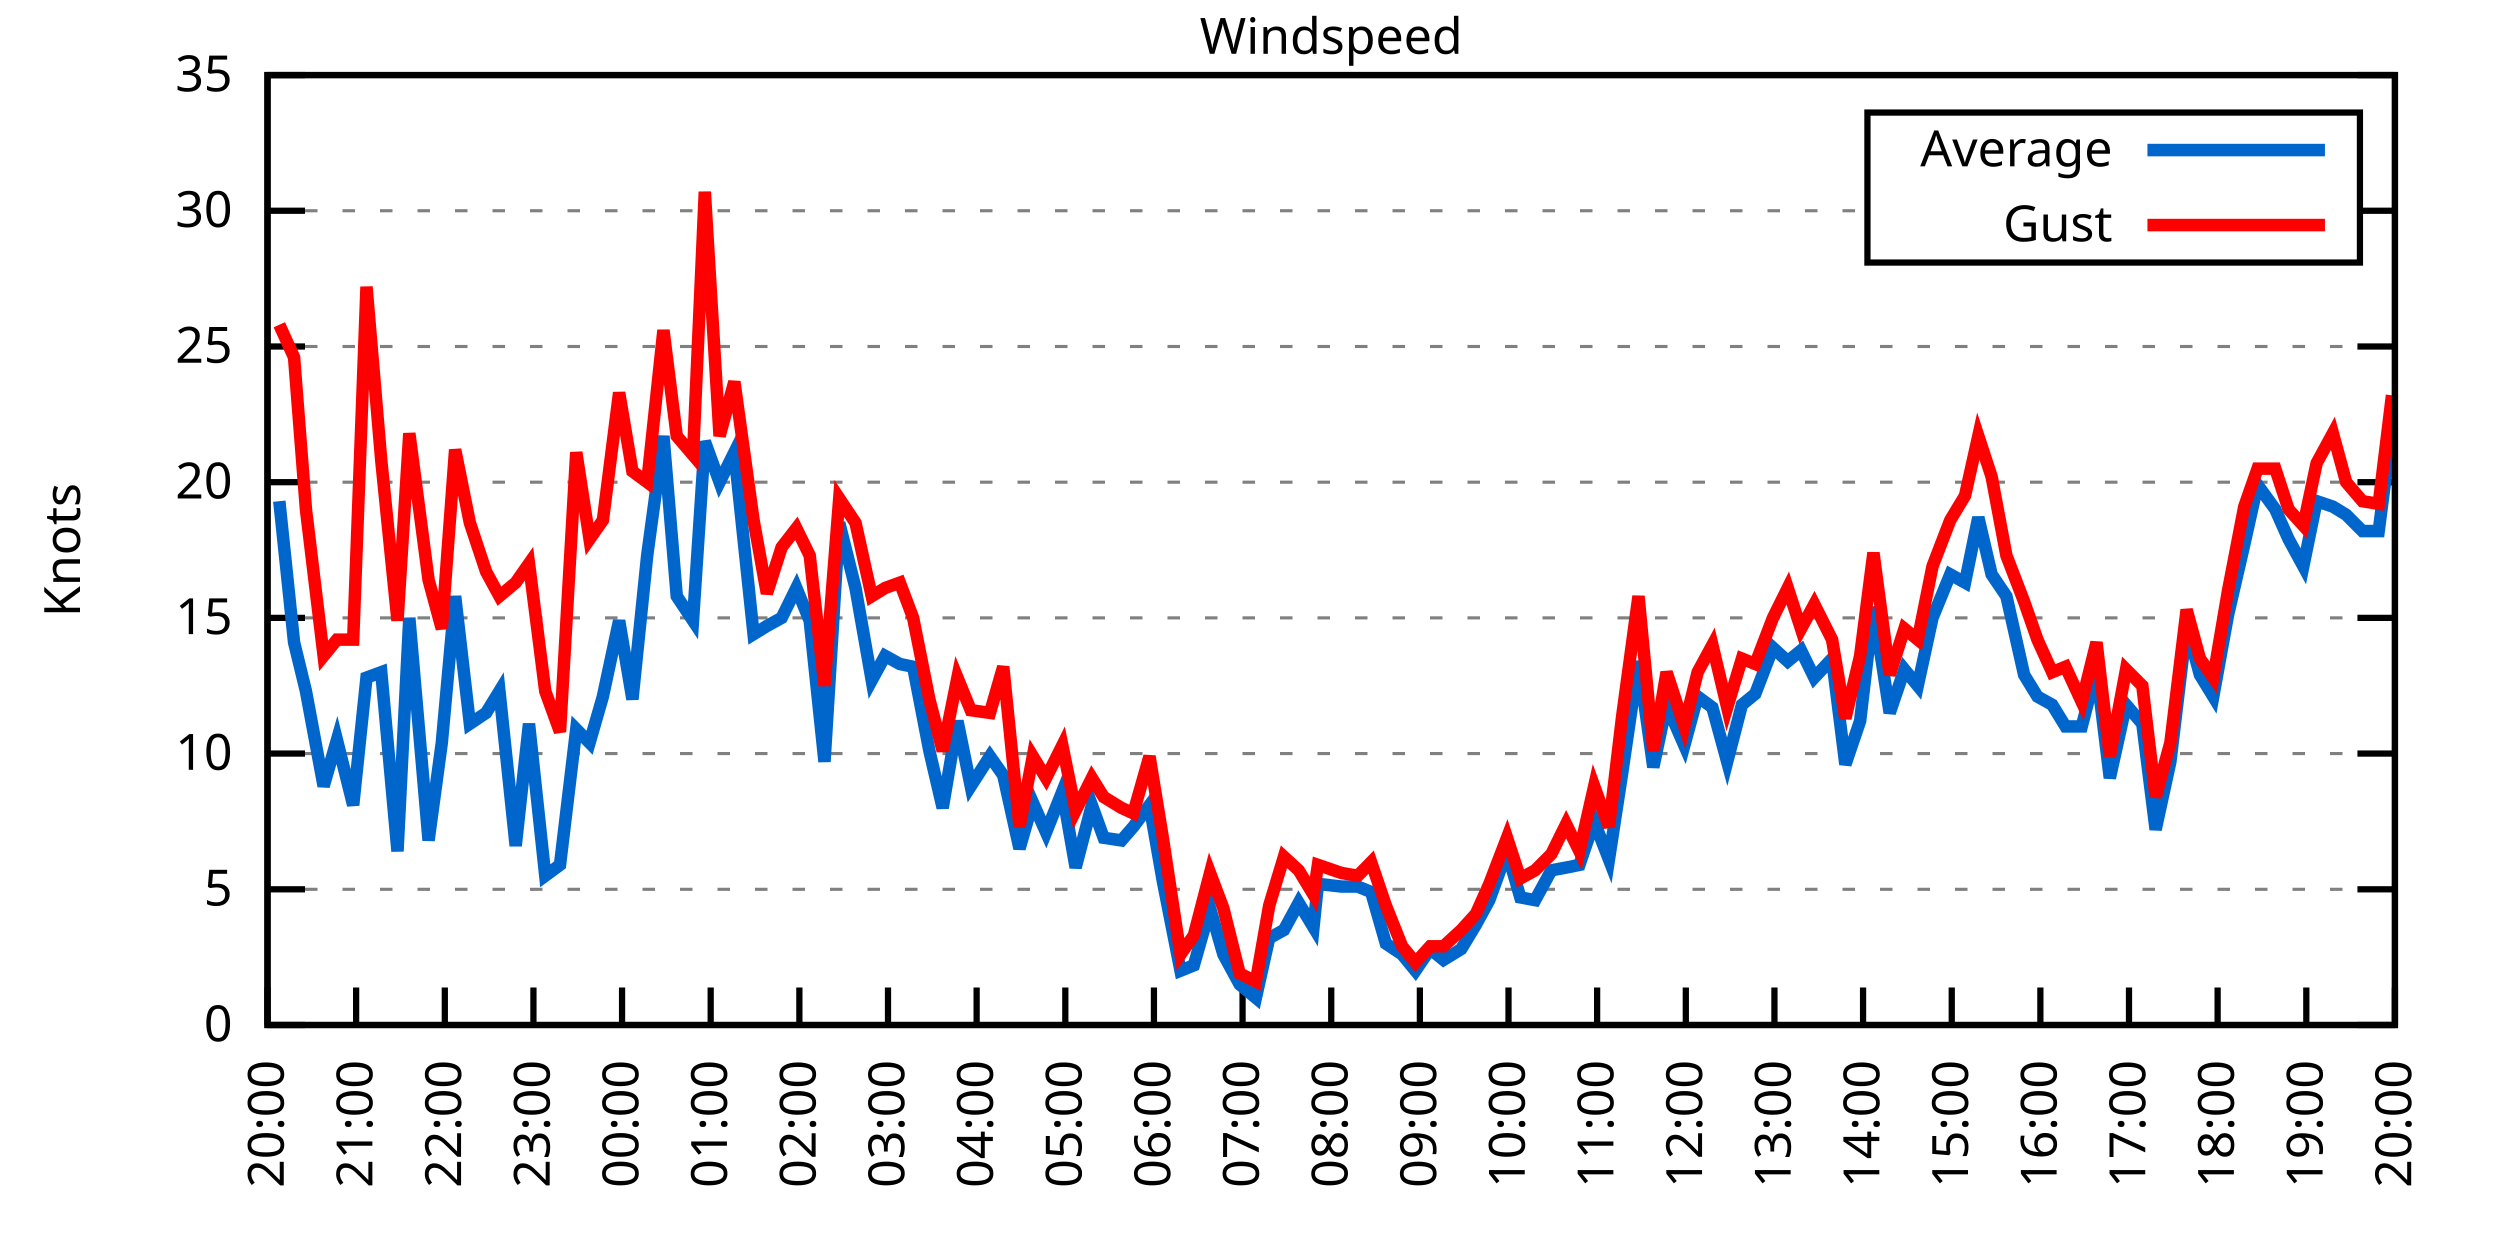
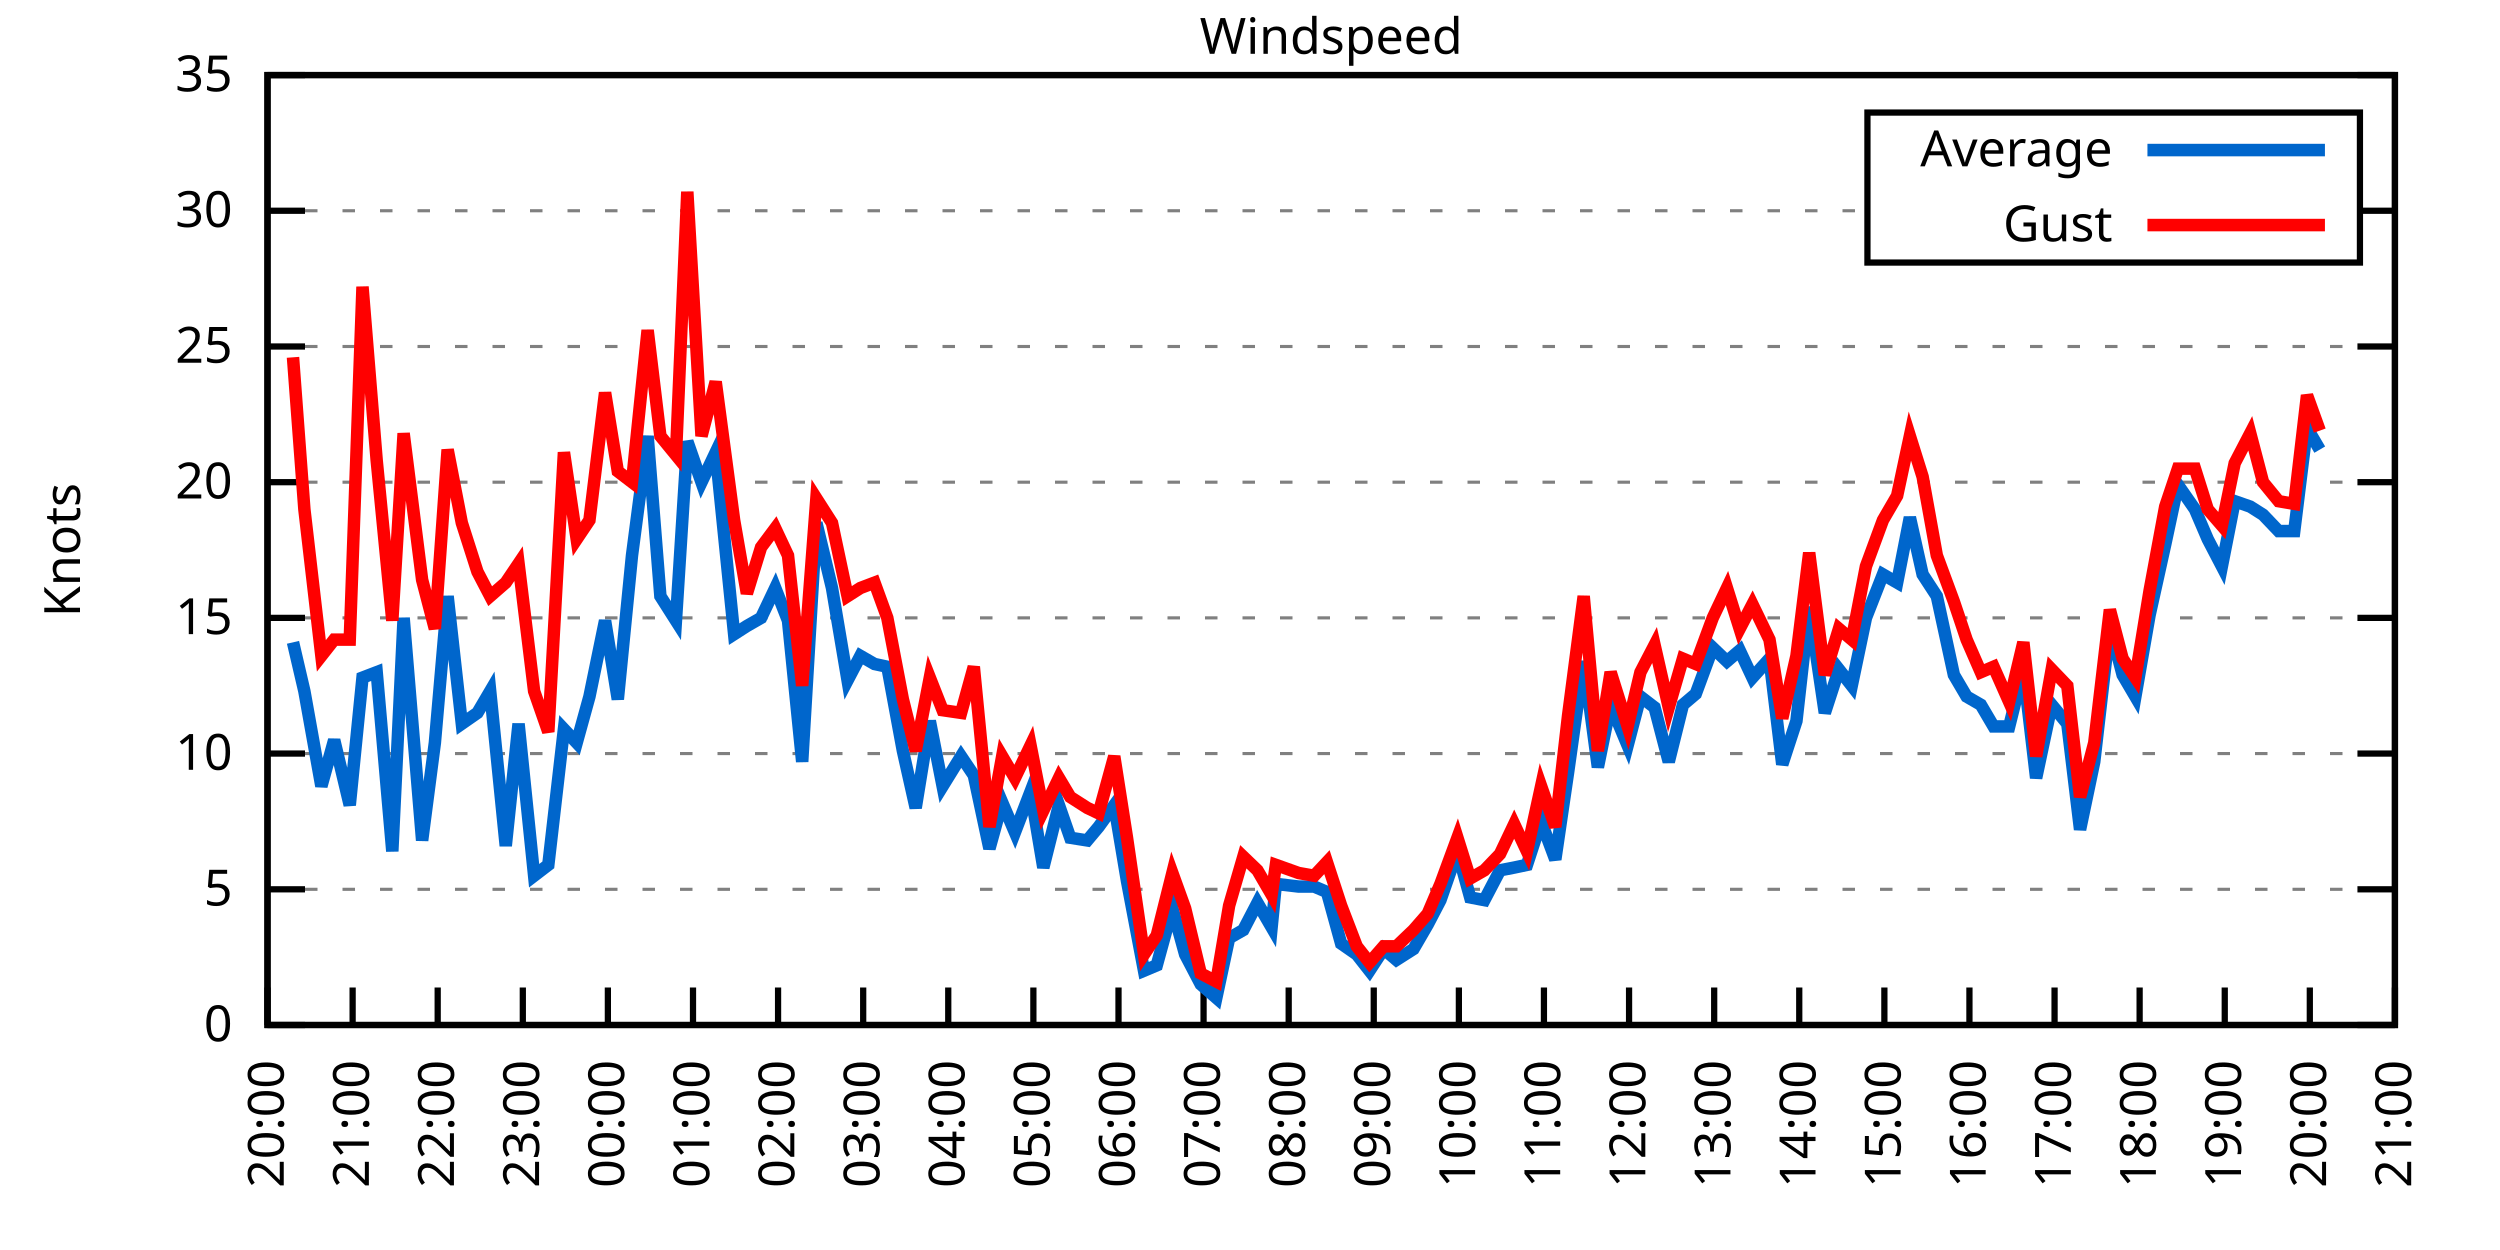
<svg xmlns="http://www.w3.org/2000/svg" xmlns:xlink="http://www.w3.org/1999/xlink" width="400" height="200" viewBox="0 0 400 200">
  <g id="gnuplot_canvas">
    <rect x="0" y="0" width="400" height="200" fill="none" />
    <defs>
      <circle id="gpDot" r="0.5" stroke-width="0.5" stroke="currentColor" />
      <path id="gpPt0" stroke-width="0.333" stroke="currentColor" d="M-1,0 h2 M0,-1 v2" />
      <path id="gpPt1" stroke-width="0.333" stroke="currentColor" d="M-1,-1 L1,1 M1,-1 L-1,1" />
      <path id="gpPt2" stroke-width="0.333" stroke="currentColor" d="M-1,0 L1,0 M0,-1 L0,1 M-1,-1 L1,1 M-1,1 L1,-1" />
      <rect id="gpPt3" stroke-width="0.333" stroke="currentColor" x="-1" y="-1" width="2" height="2" />
      <rect id="gpPt4" stroke-width="0.333" stroke="currentColor" fill="currentColor" x="-1" y="-1" width="2" height="2" />
      <circle id="gpPt5" stroke-width="0.333" stroke="currentColor" cx="0" cy="0" r="1" />
      <use xlink:href="#gpPt5" id="gpPt6" fill="currentColor" stroke="none" />
      <path id="gpPt7" stroke-width="0.333" stroke="currentColor" d="M0,-1.33 L-1.33,0.67 L1.33,0.67 z" />
      <use xlink:href="#gpPt7" id="gpPt8" fill="currentColor" stroke="none" />
      <use xlink:href="#gpPt7" id="gpPt9" stroke="currentColor" transform="rotate(180)" />
      <use xlink:href="#gpPt9" id="gpPt10" fill="currentColor" stroke="none" />
      <use xlink:href="#gpPt3" id="gpPt11" stroke="currentColor" transform="rotate(45)" />
      <use xlink:href="#gpPt11" id="gpPt12" fill="currentColor" stroke="none" />
      <path id="gpPt13" stroke-width="0.333" stroke="currentColor" d="M0,1.330 L1.265,0.411 L0.782,-1.067 L-0.782,-1.076 L-1.265,0.411 z" />
      <use xlink:href="#gpPt13" id="gpPt14" fill="currentColor" stroke="none" />
      <filter id="textbox" filterUnits="objectBoundingBox" x="0" y="0" height="1" width="1">
        <feFlood flood-color="white" flood-opacity="1" result="bgnd" />
        <feComposite in="SourceGraphic" in2="bgnd" operator="atop" />
      </filter>
      <filter id="greybox" filterUnits="objectBoundingBox" x="0" y="0" height="1" width="1">
        <feFlood flood-color="lightgrey" flood-opacity="1" result="grey" />
        <feComposite in="SourceGraphic" in2="grey" operator="atop" />
      </filter>
    </defs>
    <g fill="none" color="white" stroke="currentColor" stroke-width="1.00" stroke-linecap="butt" stroke-linejoin="miter">
</g>
    <g fill="none" color="black" stroke="currentColor" stroke-width="1.00" stroke-linecap="butt" stroke-linejoin="miter">
      <g stroke="none" shape-rendering="crispEdges">
        <polygon fill="rgb(255, 255, 255)" points="42.80,164.00 383.18,164.00 383.18,12.02 42.80,12.02 " />
      </g>
    </g>
    <g fill="none" color="black" stroke="currentColor" stroke-width="1.00" stroke-linecap="butt" stroke-linejoin="miter">
</g>
    <g fill="none" color="black" stroke="black" stroke-width="0.50" stroke-linecap="butt" stroke-linejoin="miter">
</g>
    <g fill="none" color="gray" stroke="currentColor" stroke-width="0.50" stroke-linecap="butt" stroke-linejoin="miter">
      <path stroke="gray" stroke-dasharray="2,4" class="gridline" d="M42.80,164.00 L383.19,164.00  " />
    </g>
    <g fill="none" color="gray" stroke="gray" stroke-width="1.00" stroke-linecap="butt" stroke-linejoin="miter">
</g>
    <g fill="none" color="black" stroke="currentColor" stroke-width="1.00" stroke-linecap="butt" stroke-linejoin="miter">
      <path stroke="black" d="M42.80,164.00 L48.80,164.00 M383.19,164.00 L377.19,164.00  " />
      <g transform="translate(37.20,166.60)" stroke="none" fill="black" font-family="Sans" font-size="8.00" text-anchor="end">
        <text>
          <tspan font-family="Sans"> 0</tspan>
        </text>
      </g>
    </g>
    <g fill="none" color="black" stroke="currentColor" stroke-width="1.00" stroke-linecap="butt" stroke-linejoin="miter">
</g>
    <g fill="none" color="black" stroke="black" stroke-width="0.50" stroke-linecap="butt" stroke-linejoin="miter">
</g>
    <g fill="none" color="gray" stroke="currentColor" stroke-width="0.50" stroke-linecap="butt" stroke-linejoin="miter">
      <path stroke="gray" stroke-dasharray="2,4" class="gridline" d="M42.80,142.29 L383.19,142.29  " />
    </g>
    <g fill="none" color="gray" stroke="gray" stroke-width="1.00" stroke-linecap="butt" stroke-linejoin="miter">
</g>
    <g fill="none" color="black" stroke="currentColor" stroke-width="1.00" stroke-linecap="butt" stroke-linejoin="miter">
      <path stroke="black" d="M42.80,142.29 L48.80,142.29 M383.19,142.29 L377.19,142.29  " />
      <g transform="translate(37.20,144.89)" stroke="none" fill="black" font-family="Sans" font-size="8.00" text-anchor="end">
        <text>
          <tspan font-family="Sans"> 5</tspan>
        </text>
      </g>
    </g>
    <g fill="none" color="black" stroke="currentColor" stroke-width="1.00" stroke-linecap="butt" stroke-linejoin="miter">
</g>
    <g fill="none" color="black" stroke="black" stroke-width="0.50" stroke-linecap="butt" stroke-linejoin="miter">
</g>
    <g fill="none" color="gray" stroke="currentColor" stroke-width="0.50" stroke-linecap="butt" stroke-linejoin="miter">
      <path stroke="gray" stroke-dasharray="2,4" class="gridline" d="M42.80,120.57 L383.19,120.57  " />
    </g>
    <g fill="none" color="gray" stroke="gray" stroke-width="1.00" stroke-linecap="butt" stroke-linejoin="miter">
</g>
    <g fill="none" color="black" stroke="currentColor" stroke-width="1.00" stroke-linecap="butt" stroke-linejoin="miter">
      <path stroke="black" d="M42.80,120.57 L48.80,120.57 M383.19,120.57 L377.19,120.57  " />
      <g transform="translate(37.20,123.17)" stroke="none" fill="black" font-family="Sans" font-size="8.00" text-anchor="end">
        <text>
          <tspan font-family="Sans"> 10</tspan>
        </text>
      </g>
    </g>
    <g fill="none" color="black" stroke="currentColor" stroke-width="1.00" stroke-linecap="butt" stroke-linejoin="miter">
</g>
    <g fill="none" color="black" stroke="black" stroke-width="0.50" stroke-linecap="butt" stroke-linejoin="miter">
</g>
    <g fill="none" color="gray" stroke="currentColor" stroke-width="0.50" stroke-linecap="butt" stroke-linejoin="miter">
      <path stroke="gray" stroke-dasharray="2,4" class="gridline" d="M42.80,98.86 L383.19,98.86  " />
    </g>
    <g fill="none" color="gray" stroke="gray" stroke-width="1.00" stroke-linecap="butt" stroke-linejoin="miter">
</g>
    <g fill="none" color="black" stroke="currentColor" stroke-width="1.00" stroke-linecap="butt" stroke-linejoin="miter">
      <path stroke="black" d="M42.80,98.86 L48.80,98.86 M383.19,98.86 L377.19,98.86  " />
      <g transform="translate(37.20,101.46)" stroke="none" fill="black" font-family="Sans" font-size="8.00" text-anchor="end">
        <text>
          <tspan font-family="Sans"> 15</tspan>
        </text>
      </g>
    </g>
    <g fill="none" color="black" stroke="currentColor" stroke-width="1.00" stroke-linecap="butt" stroke-linejoin="miter">
</g>
    <g fill="none" color="black" stroke="black" stroke-width="0.50" stroke-linecap="butt" stroke-linejoin="miter">
</g>
    <g fill="none" color="gray" stroke="currentColor" stroke-width="0.50" stroke-linecap="butt" stroke-linejoin="miter">
      <path stroke="gray" stroke-dasharray="2,4" class="gridline" d="M42.80,77.15 L383.19,77.15  " />
    </g>
    <g fill="none" color="gray" stroke="gray" stroke-width="1.00" stroke-linecap="butt" stroke-linejoin="miter">
</g>
    <g fill="none" color="black" stroke="currentColor" stroke-width="1.00" stroke-linecap="butt" stroke-linejoin="miter">
      <path stroke="black" d="M42.80,77.15 L48.80,77.15 M383.19,77.15 L377.19,77.15  " />
      <g transform="translate(37.20,79.75)" stroke="none" fill="black" font-family="Sans" font-size="8.00" text-anchor="end">
        <text>
          <tspan font-family="Sans"> 20</tspan>
        </text>
      </g>
    </g>
    <g fill="none" color="black" stroke="currentColor" stroke-width="1.00" stroke-linecap="butt" stroke-linejoin="miter">
</g>
    <g fill="none" color="black" stroke="black" stroke-width="0.50" stroke-linecap="butt" stroke-linejoin="miter">
</g>
    <g fill="none" color="gray" stroke="currentColor" stroke-width="0.50" stroke-linecap="butt" stroke-linejoin="miter">
      <path stroke="gray" stroke-dasharray="2,4" class="gridline" d="M42.80,55.44 L383.19,55.44  " />
    </g>
    <g fill="none" color="gray" stroke="gray" stroke-width="1.00" stroke-linecap="butt" stroke-linejoin="miter">
</g>
    <g fill="none" color="black" stroke="currentColor" stroke-width="1.00" stroke-linecap="butt" stroke-linejoin="miter">
      <path stroke="black" d="M42.80,55.44 L48.80,55.44 M383.19,55.44 L377.19,55.44  " />
      <g transform="translate(37.20,58.04)" stroke="none" fill="black" font-family="Sans" font-size="8.00" text-anchor="end">
        <text>
          <tspan font-family="Sans"> 25</tspan>
        </text>
      </g>
    </g>
    <g fill="none" color="black" stroke="currentColor" stroke-width="1.00" stroke-linecap="butt" stroke-linejoin="miter">
</g>
    <g fill="none" color="black" stroke="black" stroke-width="0.50" stroke-linecap="butt" stroke-linejoin="miter">
</g>
    <g fill="none" color="gray" stroke="currentColor" stroke-width="0.50" stroke-linecap="butt" stroke-linejoin="miter">
      <path stroke="gray" stroke-dasharray="2,4" class="gridline" d="M42.80,33.72 L298.79,33.72 M377.59,33.72 L383.19,33.72  " />
    </g>
    <g fill="none" color="gray" stroke="gray" stroke-width="1.00" stroke-linecap="butt" stroke-linejoin="miter">
</g>
    <g fill="none" color="black" stroke="currentColor" stroke-width="1.00" stroke-linecap="butt" stroke-linejoin="miter">
      <path stroke="black" d="M42.80,33.72 L48.80,33.72 M383.19,33.72 L377.19,33.72  " />
      <g transform="translate(37.20,36.32)" stroke="none" fill="black" font-family="Sans" font-size="8.00" text-anchor="end">
        <text>
          <tspan font-family="Sans"> 30</tspan>
        </text>
      </g>
    </g>
    <g fill="none" color="black" stroke="currentColor" stroke-width="1.00" stroke-linecap="butt" stroke-linejoin="miter">
</g>
    <g fill="none" color="black" stroke="black" stroke-width="0.50" stroke-linecap="butt" stroke-linejoin="miter">
</g>
    <g fill="none" color="gray" stroke="currentColor" stroke-width="0.50" stroke-linecap="butt" stroke-linejoin="miter">
      <path stroke="gray" stroke-dasharray="2,4" class="gridline" d="M42.80,12.01 L383.19,12.01  " />
    </g>
    <g fill="none" color="gray" stroke="gray" stroke-width="1.00" stroke-linecap="butt" stroke-linejoin="miter">
</g>
    <g fill="none" color="black" stroke="currentColor" stroke-width="1.00" stroke-linecap="butt" stroke-linejoin="miter">
      <path stroke="black" d="M42.80,12.01 L48.80,12.01 M383.19,12.01 L377.19,12.01  " />
      <g transform="translate(37.20,14.61)" stroke="none" fill="black" font-family="Sans" font-size="8.00" text-anchor="end">
        <text>
          <tspan font-family="Sans"> 35</tspan>
        </text>
      </g>
    </g>
    <g fill="none" color="black" stroke="currentColor" stroke-width="1.00" stroke-linecap="butt" stroke-linejoin="miter">
      <path stroke="black" d="M42.80,164.00 L42.80,158.00  " />
      <g transform="translate(45.40,169.60) rotate(270.00)" stroke="none" fill="black" font-family="Sans" font-size="8.00" text-anchor="end">
        <text>
          <tspan font-family="Sans">20:00</tspan>
        </text>
      </g>
    </g>
    <g fill="none" color="black" stroke="currentColor" stroke-width="1.00" stroke-linecap="butt" stroke-linejoin="miter">
-       <path stroke="black" d="M56.98,164.00 L56.98,158.00  " />
-       <g transform="translate(59.58,169.60) rotate(270.00)" stroke="none" fill="black" font-family="Sans" font-size="8.00" text-anchor="end">
+       <path stroke="black" d="M56.42,164.00 L56.42,158.00  " />
+       <g transform="translate(59.02,169.60) rotate(270.00)" stroke="none" fill="black" font-family="Sans" font-size="8.00" text-anchor="end">
        <text>
          <tspan font-family="Sans">21:00</tspan>
        </text>
      </g>
    </g>
    <g fill="none" color="black" stroke="currentColor" stroke-width="1.00" stroke-linecap="butt" stroke-linejoin="miter">
-       <path stroke="black" d="M71.17,164.00 L71.17,158.00  " />
-       <g transform="translate(73.77,169.60) rotate(270.00)" stroke="none" fill="black" font-family="Sans" font-size="8.00" text-anchor="end">
+       <path stroke="black" d="M70.03,164.00 L70.03,158.00  " />
+       <g transform="translate(72.63,169.60) rotate(270.00)" stroke="none" fill="black" font-family="Sans" font-size="8.00" text-anchor="end">
        <text>
          <tspan font-family="Sans">22:00</tspan>
        </text>
      </g>
    </g>
    <g fill="none" color="black" stroke="currentColor" stroke-width="1.00" stroke-linecap="butt" stroke-linejoin="miter">
-       <path stroke="black" d="M85.35,164.00 L85.35,158.00  " />
-       <g transform="translate(87.95,169.60) rotate(270.00)" stroke="none" fill="black" font-family="Sans" font-size="8.00" text-anchor="end">
+       <path stroke="black" d="M83.65,164.00 L83.65,158.00  " />
+       <g transform="translate(86.25,169.60) rotate(270.00)" stroke="none" fill="black" font-family="Sans" font-size="8.00" text-anchor="end">
        <text>
          <tspan font-family="Sans">23:00</tspan>
        </text>
      </g>
    </g>
    <g fill="none" color="black" stroke="currentColor" stroke-width="1.00" stroke-linecap="butt" stroke-linejoin="miter">
-       <path stroke="black" d="M99.53,164.00 L99.53,158.00  " />
-       <g transform="translate(102.13,169.60) rotate(270.00)" stroke="none" fill="black" font-family="Sans" font-size="8.00" text-anchor="end">
+       <path stroke="black" d="M97.26,164.00 L97.26,158.00  " />
+       <g transform="translate(99.86,169.60) rotate(270.00)" stroke="none" fill="black" font-family="Sans" font-size="8.00" text-anchor="end">
        <text>
          <tspan font-family="Sans">00:00</tspan>
        </text>
      </g>
    </g>
    <g fill="none" color="black" stroke="currentColor" stroke-width="1.00" stroke-linecap="butt" stroke-linejoin="miter">
-       <path stroke="black" d="M113.71,164.00 L113.71,158.00  " />
-       <g transform="translate(116.31,169.60) rotate(270.00)" stroke="none" fill="black" font-family="Sans" font-size="8.00" text-anchor="end">
+       <path stroke="black" d="M110.88,164.00 L110.88,158.00  " />
+       <g transform="translate(113.48,169.60) rotate(270.00)" stroke="none" fill="black" font-family="Sans" font-size="8.00" text-anchor="end">
        <text>
          <tspan font-family="Sans">01:00</tspan>
        </text>
      </g>
    </g>
    <g fill="none" color="black" stroke="currentColor" stroke-width="1.00" stroke-linecap="butt" stroke-linejoin="miter">
-       <path stroke="black" d="M127.90,164.00 L127.90,158.00  " />
-       <g transform="translate(130.50,169.60) rotate(270.00)" stroke="none" fill="black" font-family="Sans" font-size="8.00" text-anchor="end">
+       <path stroke="black" d="M124.49,164.00 L124.49,158.00  " />
+       <g transform="translate(127.09,169.60) rotate(270.00)" stroke="none" fill="black" font-family="Sans" font-size="8.00" text-anchor="end">
        <text>
          <tspan font-family="Sans">02:00</tspan>
        </text>
      </g>
    </g>
    <g fill="none" color="black" stroke="currentColor" stroke-width="1.00" stroke-linecap="butt" stroke-linejoin="miter">
-       <path stroke="black" d="M142.08,164.00 L142.08,158.00  " />
-       <g transform="translate(144.68,169.60) rotate(270.00)" stroke="none" fill="black" font-family="Sans" font-size="8.00" text-anchor="end">
+       <path stroke="black" d="M138.11,164.00 L138.11,158.00  " />
+       <g transform="translate(140.71,169.60) rotate(270.00)" stroke="none" fill="black" font-family="Sans" font-size="8.00" text-anchor="end">
        <text>
          <tspan font-family="Sans">03:00</tspan>
        </text>
      </g>
    </g>
    <g fill="none" color="black" stroke="currentColor" stroke-width="1.00" stroke-linecap="butt" stroke-linejoin="miter">
-       <path stroke="black" d="M156.26,164.00 L156.26,158.00  " />
-       <g transform="translate(158.86,169.60) rotate(270.00)" stroke="none" fill="black" font-family="Sans" font-size="8.00" text-anchor="end">
+       <path stroke="black" d="M151.72,164.00 L151.72,158.00  " />
+       <g transform="translate(154.32,169.60) rotate(270.00)" stroke="none" fill="black" font-family="Sans" font-size="8.00" text-anchor="end">
        <text>
          <tspan font-family="Sans">04:00</tspan>
        </text>
      </g>
    </g>
    <g fill="none" color="black" stroke="currentColor" stroke-width="1.00" stroke-linecap="butt" stroke-linejoin="miter">
-       <path stroke="black" d="M170.45,164.00 L170.45,158.00  " />
-       <g transform="translate(173.05,169.60) rotate(270.00)" stroke="none" fill="black" font-family="Sans" font-size="8.00" text-anchor="end">
+       <path stroke="black" d="M165.34,164.00 L165.34,158.00  " />
+       <g transform="translate(167.94,169.60) rotate(270.00)" stroke="none" fill="black" font-family="Sans" font-size="8.00" text-anchor="end">
        <text>
          <tspan font-family="Sans">05:00</tspan>
        </text>
      </g>
    </g>
    <g fill="none" color="black" stroke="currentColor" stroke-width="1.00" stroke-linecap="butt" stroke-linejoin="miter">
-       <path stroke="black" d="M184.63,164.00 L184.63,158.00  " />
-       <g transform="translate(187.23,169.60) rotate(270.00)" stroke="none" fill="black" font-family="Sans" font-size="8.00" text-anchor="end">
+       <path stroke="black" d="M178.96,164.00 L178.96,158.00  " />
+       <g transform="translate(181.56,169.60) rotate(270.00)" stroke="none" fill="black" font-family="Sans" font-size="8.00" text-anchor="end">
        <text>
          <tspan font-family="Sans">06:00</tspan>
        </text>
      </g>
    </g>
    <g fill="none" color="black" stroke="currentColor" stroke-width="1.00" stroke-linecap="butt" stroke-linejoin="miter">
-       <path stroke="black" d="M198.81,164.00 L198.81,158.00  " />
-       <g transform="translate(201.41,169.60) rotate(270.00)" stroke="none" fill="black" font-family="Sans" font-size="8.00" text-anchor="end">
+       <path stroke="black" d="M192.57,164.00 L192.57,158.00  " />
+       <g transform="translate(195.17,169.60) rotate(270.00)" stroke="none" fill="black" font-family="Sans" font-size="8.00" text-anchor="end">
        <text>
          <tspan font-family="Sans">07:00</tspan>
        </text>
      </g>
    </g>
    <g fill="none" color="black" stroke="currentColor" stroke-width="1.00" stroke-linecap="butt" stroke-linejoin="miter">
-       <path stroke="black" d="M213.00,164.00 L213.00,158.00  " />
-       <g transform="translate(215.60,169.60) rotate(270.00)" stroke="none" fill="black" font-family="Sans" font-size="8.00" text-anchor="end">
+       <path stroke="black" d="M206.19,164.00 L206.19,158.00  " />
+       <g transform="translate(208.79,169.60) rotate(270.00)" stroke="none" fill="black" font-family="Sans" font-size="8.00" text-anchor="end">
        <text>
          <tspan font-family="Sans">08:00</tspan>
        </text>
      </g>
    </g>
    <g fill="none" color="black" stroke="currentColor" stroke-width="1.00" stroke-linecap="butt" stroke-linejoin="miter">
-       <path stroke="black" d="M227.18,164.00 L227.18,158.00  " />
-       <g transform="translate(229.78,169.60) rotate(270.00)" stroke="none" fill="black" font-family="Sans" font-size="8.00" text-anchor="end">
+       <path stroke="black" d="M219.80,164.00 L219.80,158.00  " />
+       <g transform="translate(222.40,169.60) rotate(270.00)" stroke="none" fill="black" font-family="Sans" font-size="8.00" text-anchor="end">
        <text>
          <tspan font-family="Sans">09:00</tspan>
        </text>
      </g>
    </g>
    <g fill="none" color="black" stroke="currentColor" stroke-width="1.00" stroke-linecap="butt" stroke-linejoin="miter">
-       <path stroke="black" d="M241.36,164.00 L241.36,158.00  " />
-       <g transform="translate(243.96,169.60) rotate(270.00)" stroke="none" fill="black" font-family="Sans" font-size="8.00" text-anchor="end">
+       <path stroke="black" d="M233.42,164.00 L233.42,158.00  " />
+       <g transform="translate(236.02,169.60) rotate(270.00)" stroke="none" fill="black" font-family="Sans" font-size="8.00" text-anchor="end">
        <text>
          <tspan font-family="Sans">10:00</tspan>
        </text>
      </g>
    </g>
    <g fill="none" color="black" stroke="currentColor" stroke-width="1.00" stroke-linecap="butt" stroke-linejoin="miter">
-       <path stroke="black" d="M255.54,164.00 L255.54,158.00  " />
-       <g transform="translate(258.14,169.60) rotate(270.00)" stroke="none" fill="black" font-family="Sans" font-size="8.00" text-anchor="end">
+       <path stroke="black" d="M247.03,164.00 L247.03,158.00  " />
+       <g transform="translate(249.63,169.60) rotate(270.00)" stroke="none" fill="black" font-family="Sans" font-size="8.00" text-anchor="end">
        <text>
          <tspan font-family="Sans">11:00</tspan>
        </text>
      </g>
    </g>
    <g fill="none" color="black" stroke="currentColor" stroke-width="1.00" stroke-linecap="butt" stroke-linejoin="miter">
-       <path stroke="black" d="M269.73,164.00 L269.73,158.00  " />
-       <g transform="translate(272.33,169.60) rotate(270.00)" stroke="none" fill="black" font-family="Sans" font-size="8.00" text-anchor="end">
+       <path stroke="black" d="M260.65,164.00 L260.65,158.00  " />
+       <g transform="translate(263.25,169.60) rotate(270.00)" stroke="none" fill="black" font-family="Sans" font-size="8.00" text-anchor="end">
        <text>
          <tspan font-family="Sans">12:00</tspan>
        </text>
      </g>
    </g>
    <g fill="none" color="black" stroke="currentColor" stroke-width="1.00" stroke-linecap="butt" stroke-linejoin="miter">
-       <path stroke="black" d="M283.91,164.00 L283.91,158.00  " />
-       <g transform="translate(286.51,169.60) rotate(270.00)" stroke="none" fill="black" font-family="Sans" font-size="8.00" text-anchor="end">
+       <path stroke="black" d="M274.27,164.00 L274.27,158.00  " />
+       <g transform="translate(276.87,169.60) rotate(270.00)" stroke="none" fill="black" font-family="Sans" font-size="8.00" text-anchor="end">
        <text>
          <tspan font-family="Sans">13:00</tspan>
        </text>
      </g>
    </g>
    <g fill="none" color="black" stroke="currentColor" stroke-width="1.00" stroke-linecap="butt" stroke-linejoin="miter">
-       <path stroke="black" d="M298.09,164.00 L298.09,158.00  " />
-       <g transform="translate(300.69,169.60) rotate(270.00)" stroke="none" fill="black" font-family="Sans" font-size="8.00" text-anchor="end">
+       <path stroke="black" d="M287.88,164.00 L287.88,158.00  " />
+       <g transform="translate(290.48,169.60) rotate(270.00)" stroke="none" fill="black" font-family="Sans" font-size="8.00" text-anchor="end">
        <text>
          <tspan font-family="Sans">14:00</tspan>
        </text>
      </g>
    </g>
    <g fill="none" color="black" stroke="currentColor" stroke-width="1.00" stroke-linecap="butt" stroke-linejoin="miter">
-       <path stroke="black" d="M312.28,164.00 L312.28,158.00  " />
-       <g transform="translate(314.88,169.60) rotate(270.00)" stroke="none" fill="black" font-family="Sans" font-size="8.00" text-anchor="end">
+       <path stroke="black" d="M301.50,164.00 L301.50,158.00  " />
+       <g transform="translate(304.10,169.60) rotate(270.00)" stroke="none" fill="black" font-family="Sans" font-size="8.00" text-anchor="end">
        <text>
          <tspan font-family="Sans">15:00</tspan>
        </text>
      </g>
    </g>
    <g fill="none" color="black" stroke="currentColor" stroke-width="1.00" stroke-linecap="butt" stroke-linejoin="miter">
-       <path stroke="black" d="M326.46,164.00 L326.46,158.00  " />
-       <g transform="translate(329.06,169.60) rotate(270.00)" stroke="none" fill="black" font-family="Sans" font-size="8.00" text-anchor="end">
+       <path stroke="black" d="M315.11,164.00 L315.11,158.00  " />
+       <g transform="translate(317.71,169.60) rotate(270.00)" stroke="none" fill="black" font-family="Sans" font-size="8.00" text-anchor="end">
        <text>
          <tspan font-family="Sans">16:00</tspan>
        </text>
      </g>
    </g>
    <g fill="none" color="black" stroke="currentColor" stroke-width="1.00" stroke-linecap="butt" stroke-linejoin="miter">
-       <path stroke="black" d="M340.64,164.00 L340.64,158.00  " />
-       <g transform="translate(343.24,169.60) rotate(270.00)" stroke="none" fill="black" font-family="Sans" font-size="8.00" text-anchor="end">
+       <path stroke="black" d="M328.73,164.00 L328.73,158.00  " />
+       <g transform="translate(331.33,169.60) rotate(270.00)" stroke="none" fill="black" font-family="Sans" font-size="8.00" text-anchor="end">
        <text>
          <tspan font-family="Sans">17:00</tspan>
        </text>
      </g>
    </g>
    <g fill="none" color="black" stroke="currentColor" stroke-width="1.00" stroke-linecap="butt" stroke-linejoin="miter">
-       <path stroke="black" d="M354.82,164.00 L354.82,158.00  " />
-       <g transform="translate(357.42,169.60) rotate(270.00)" stroke="none" fill="black" font-family="Sans" font-size="8.00" text-anchor="end">
+       <path stroke="black" d="M342.34,164.00 L342.34,158.00  " />
+       <g transform="translate(344.94,169.60) rotate(270.00)" stroke="none" fill="black" font-family="Sans" font-size="8.00" text-anchor="end">
        <text>
          <tspan font-family="Sans">18:00</tspan>
        </text>
      </g>
    </g>
    <g fill="none" color="black" stroke="currentColor" stroke-width="1.00" stroke-linecap="butt" stroke-linejoin="miter">
-       <path stroke="black" d="M369.01,164.00 L369.01,158.00  " />
-       <g transform="translate(371.61,169.60) rotate(270.00)" stroke="none" fill="black" font-family="Sans" font-size="8.00" text-anchor="end">
+       <path stroke="black" d="M355.96,164.00 L355.96,158.00  " />
+       <g transform="translate(358.56,169.60) rotate(270.00)" stroke="none" fill="black" font-family="Sans" font-size="8.00" text-anchor="end">
        <text>
          <tspan font-family="Sans">19:00</tspan>
+         </text>
+       </g>
+     </g>
+     <g fill="none" color="black" stroke="currentColor" stroke-width="1.00" stroke-linecap="butt" stroke-linejoin="miter">
+       <path stroke="black" d="M369.57,164.00 L369.57,158.00  " />
+       <g transform="translate(372.17,169.60) rotate(270.00)" stroke="none" fill="black" font-family="Sans" font-size="8.00" text-anchor="end">
+         <text>
+           <tspan font-family="Sans">20:00</tspan>
        </text>
      </g>
    </g>
    <g fill="none" color="black" stroke="currentColor" stroke-width="1.00" stroke-linecap="butt" stroke-linejoin="miter">
      <path stroke="black" d="M383.19,164.00 L383.19,158.00  " />
      <g transform="translate(385.79,169.60) rotate(270.00)" stroke="none" fill="black" font-family="Sans" font-size="8.00" text-anchor="end">
        <text>
-           <tspan font-family="Sans">20:00</tspan>
+           <tspan font-family="Sans">21:00</tspan>
        </text>
      </g>
    </g>
    <g fill="none" color="black" stroke="currentColor" stroke-width="1.00" stroke-linecap="butt" stroke-linejoin="miter">
</g>
    <g fill="none" color="black" stroke="currentColor" stroke-width="1.00" stroke-linecap="butt" stroke-linejoin="miter">
      <path stroke="black" d="M42.80,12.01 L42.80,164.00 L383.19,164.00 L383.19,12.01 L42.80,12.01 Z  " />
    </g>
    <g fill="none" color="black" stroke="currentColor" stroke-width="1.00" stroke-linecap="butt" stroke-linejoin="miter">
</g>
    <g fill="none" color="black" stroke="currentColor" stroke-width="1.00" stroke-linecap="butt" stroke-linejoin="miter">
      <path stroke="black" d="M298.79,42.01 L298.79,18.01 L377.59,18.01 L377.59,42.01 L298.79,42.01 Z  " />
    </g>
    <g id="Windspeed_plot_1">
      <g fill="none" color="white" stroke="black" stroke-width="2.00" stroke-linecap="butt" stroke-linejoin="miter">
</g>
      <g fill="none" color="black" stroke="currentColor" stroke-width="2.00" stroke-linecap="butt" stroke-linejoin="miter">
        <g transform="translate(337.99,26.61)" stroke="none" fill="black" font-family="Sans" font-size="8.00" text-anchor="end">
          <text>
            <tspan font-family="Sans">Average</tspan>
          </text>
        </g>
      </g>
      <g fill="none" color="black" stroke="currentColor" stroke-width="2.00" stroke-linecap="butt" stroke-linejoin="miter">
-         <path stroke="rgb(  0, 102, 204)" d="M343.59,24.01 L371.99,24.01 M44.69,80.19 L47.05,102.77 L48.95,110.59 L51.78,125.79 L53.91,118.40 L56.51,128.83   L58.64,108.42 L61.00,107.55 L63.60,136.21 L65.49,98.86 L68.57,134.47 L70.69,118.84 L72.82,95.39 L75.18,115.80   L77.78,114.06 L79.91,110.59 L82.51,135.34 L84.64,115.80 L87.24,140.12 L89.60,138.38 L92.20,116.67 L94.33,118.84   L96.46,111.45 L99.06,99.30 L101.19,111.89 L103.55,88.87 L106.15,69.77 L108.28,95.39 L110.88,99.30 L112.77,70.63   L115.13,77.15 L117.50,72.37 L120.57,101.47 L122.70,100.16 L125.06,98.86 L127.42,94.08 L129.55,99.30 L131.92,121.88   L134.28,83.66 L136.88,94.08 L139.48,108.85 L141.61,104.94 L143.97,106.24 L146.10,106.68 L148.70,120.14 L150.83,129.26   L153.19,115.36 L155.32,125.79 L158.39,121.01 L160.52,124.05 L163.12,135.77 L165.25,128.39 L167.37,133.17 L169.97,126.65   L172.10,138.81 L174.70,128.83 L176.59,134.04 L179.43,134.47 L181.32,132.30 L183.92,128.83 L186.05,140.98 L188.88,155.31   L191.01,154.45 L193.61,145.33 L195.74,152.71 L198.34,157.49 L200.94,159.66 L203.07,150.10 L205.43,148.80 L207.79,144.46   L210.16,148.37 L210.87,141.42 L214.65,141.85 L217.25,141.85 L219.38,142.72 L221.74,150.97 L224.34,152.71 L226.47,155.31   L228.83,151.84 L230.96,153.58 L233.80,151.84 L236.16,147.93 L238.29,144.02 L241.12,136.21 L243.25,143.59 L245.62,144.02   L248.22,139.25 L250.58,138.81 L252.71,138.38 L255.07,131.43 L257.43,137.51 L259.56,123.61 L262.16,105.81 L264.53,122.75   L266.65,112.76 L269.49,119.27 L271.62,111.45 L273.98,113.19 L276.35,121.88 L278.71,112.76 L280.84,111.02 L283.67,103.64   L286.04,105.81 L288.16,104.07 L290.29,108.42 L293.13,105.38 L295.26,122.31 L297.62,115.36 L299.75,97.12 L302.35,114.06   L304.71,107.11 L306.84,109.72 L309.20,98.86 L312.04,91.91 L314.40,93.22 L316.53,82.79 L318.66,91.91 L321.02,95.39   L323.86,107.98 L325.99,111.45 L328.35,112.76 L330.48,116.23 L333.08,116.23 L335.44,107.11 L337.57,124.48 L340.17,112.76   L342.77,115.80 L344.90,132.73 L347.26,121.88 L349.86,100.16 L351.99,107.98 L354.12,111.45 L356.48,98.43 L359.08,87.14   L361.21,77.58 L364.04,81.49 L366.17,86.27 L368.53,90.61 L370.66,80.19 L373.26,81.06 L375.39,82.36 L377.99,84.97   L380.59,84.97 L382.72,68.46  " />
+         <path stroke="rgb(  0, 102, 204)" d="M343.59,24.01 L371.99,24.01 M46.88,102.77 L48.70,110.59 L51.42,125.79 L53.47,118.40 L55.96,128.83 L58.00,108.42   L60.27,107.55 L62.77,136.21 L64.58,98.86 L67.54,134.47 L69.58,118.84 L71.62,95.39 L73.89,115.80 L76.39,114.06   L78.43,110.59 L80.92,135.34 L82.97,115.80 L85.46,140.12 L87.73,138.38 L90.23,116.67 L92.27,118.84 L94.31,111.45   L96.81,99.30 L98.85,111.89 L101.12,88.87 L103.62,69.77 L105.66,95.39 L108.15,99.30 L109.97,70.63 L112.24,77.15   L114.51,72.37 L117.46,101.47 L119.50,100.16 L121.77,98.86 L124.04,94.08 L126.08,99.30 L128.35,121.88 L130.62,83.66   L133.12,94.08 L135.61,108.85 L137.66,104.94 L139.92,106.24 L141.97,106.68 L144.46,120.14 L146.51,129.26 L148.77,115.36   L150.82,125.79 L153.77,121.01 L155.81,124.05 L158.31,135.77 L160.35,128.39 L162.39,133.17 L164.89,126.65 L166.93,138.81   L169.43,128.83 L171.24,134.04 L173.96,134.47 L175.78,132.30 L178.28,128.83 L180.32,140.98 L183.04,155.31 L185.08,154.45   L187.58,145.33 L189.62,152.71 L192.12,157.49 L194.61,159.66 L196.66,150.10 L198.93,148.80 L201.19,144.46 L203.46,148.37   L204.14,141.42 L207.78,141.85 L210.27,141.85 L212.31,142.72 L214.58,150.97 L217.08,152.71 L219.12,155.31 L221.39,151.84   L223.43,153.58 L226.16,151.84 L228.43,147.93 L230.47,144.02 L233.19,136.21 L235.23,143.59 L237.50,144.02 L240.00,139.25   L242.27,138.81 L244.31,138.38 L246.58,131.43 L248.85,137.51 L250.89,123.61 L253.39,105.81 L255.66,122.75 L257.70,112.76   L260.42,119.27 L262.47,111.45 L264.73,113.19 L267.00,121.88 L269.27,112.76 L271.32,111.02 L274.04,103.64 L276.31,105.81   L278.35,104.07 L280.39,108.42 L283.12,105.38 L285.16,122.31 L287.43,115.36 L289.47,97.12 L291.97,114.06 L294.23,107.11   L296.28,109.72 L298.55,98.86 L301.27,91.91 L303.54,93.22 L305.58,82.79 L307.62,91.91 L309.89,95.39 L312.62,107.98   L314.66,111.45 L316.93,112.76 L318.97,116.23 L321.47,116.23 L323.74,107.11 L325.78,124.48 L328.27,112.76 L330.77,115.80   L332.81,132.73 L335.08,121.88 L337.58,100.16 L339.62,107.98 L341.66,111.45 L343.93,98.43 L346.43,87.14 L348.47,77.58   L351.19,81.49 L353.24,86.27 L355.50,90.61 L357.55,80.19 L360.04,81.06 L362.09,82.36 L364.58,84.97 L367.08,84.97   L369.12,68.46 L371.16,71.94  " />
      </g>
    </g>
    <g id="Windspeed_plot_2">
      <g fill="none" color="black" stroke="currentColor" stroke-width="2.00" stroke-linecap="butt" stroke-linejoin="miter">
        <g transform="translate(337.99,38.61)" stroke="none" fill="black" font-family="Sans" font-size="8.00" text-anchor="end">
          <text>
            <tspan font-family="Sans">Gust</tspan>
          </text>
        </g>
      </g>
      <g fill="none" color="black" stroke="currentColor" stroke-width="2.00" stroke-linecap="butt" stroke-linejoin="miter">
-         <path stroke="rgb(255,   0,   0)" d="M343.59,36.01 L371.99,36.01 M44.69,51.96 L47.05,57.17 L48.95,81.49 L51.78,104.94 L53.91,102.34 L56.51,102.34   L58.64,45.88 L61.00,73.67 L63.60,99.30 L65.49,69.33 L68.57,92.78 L70.69,100.60 L72.82,71.94 L75.18,83.66   L77.78,91.48 L79.91,95.39 L82.51,93.22 L84.64,90.18 L87.24,110.59 L89.60,117.10 L92.20,72.37 L94.33,86.27   L96.46,83.23 L99.06,62.82 L101.19,75.41 L103.55,77.15 L106.15,52.83 L108.28,69.77 L110.88,72.81 L112.77,30.68   L115.13,69.77 L117.50,61.08 L120.57,83.23 L122.70,94.95 L125.06,87.57 L127.42,84.53 L129.55,88.87 L131.92,109.72   L134.28,79.75 L136.88,83.66 L139.48,95.39 L141.61,94.08 L143.97,93.22 L146.10,98.86 L148.70,111.89 L150.83,120.14   L153.19,108.42 L155.32,113.63 L158.39,114.06 L160.52,106.68 L163.12,132.30 L165.25,121.01 L167.37,124.48 L169.97,119.27   L172.10,129.69 L174.70,124.48 L176.59,127.52 L179.43,129.26 L181.32,130.13 L183.92,121.01 L186.05,134.04 L188.88,152.71   L191.01,149.67 L193.61,139.68 L195.74,145.33 L198.34,155.75 L200.94,157.05 L203.07,144.89 L205.43,137.08 L207.79,139.25   L210.16,143.16 L210.87,138.38 L214.65,139.68 L217.25,140.12 L219.38,137.94 L221.74,144.89 L224.34,151.41 L226.47,154.01   L228.83,151.41 L230.96,151.41 L233.80,148.80 L236.16,146.20 L238.29,141.42 L241.12,134.04 L243.25,140.55 L245.62,139.25   L248.22,136.64 L250.58,131.86 L252.71,136.21 L255.07,125.79 L257.43,132.30 L259.56,114.49 L262.16,95.39 L264.53,120.14   L266.65,107.55 L269.49,116.23 L271.62,107.55 L273.98,103.20 L276.35,113.19 L278.71,105.38 L280.84,106.24 L283.67,98.86   L286.04,94.08 L288.16,100.60 L290.29,96.69 L293.13,102.34 L295.26,114.93 L297.62,104.94 L299.75,88.44 L302.35,107.98   L304.71,100.60 L306.84,102.34 L309.20,90.61 L312.04,83.23 L314.40,79.32 L316.53,69.77 L318.66,76.28 L321.02,88.87   L323.86,96.26 L325.99,102.34 L328.35,107.55 L330.48,106.68 L333.08,112.32 L335.44,102.77 L337.57,121.01 L340.17,107.11   L342.77,109.72 L344.90,127.52 L347.26,118.84 L349.86,97.56 L351.99,105.38 L354.12,108.42 L356.48,94.52 L359.08,81.06   L361.21,74.98 L364.04,74.98 L366.17,81.49 L368.53,84.10 L370.66,74.11 L373.26,69.33 L375.39,77.15 L377.99,80.19   L380.59,80.62 L382.72,63.25  " />
+         <path stroke="rgb(255,   0,   0)" d="M343.59,36.01 L371.99,36.01 M46.88,57.17 L48.70,81.49 L51.42,104.94 L53.47,102.34 L55.96,102.34 L58.00,45.88   L60.27,73.67 L62.77,99.30 L64.58,69.33 L67.54,92.78 L69.58,100.60 L71.62,71.94 L73.89,83.66 L76.39,91.48   L78.43,95.39 L80.92,93.22 L82.97,90.18 L85.46,110.59 L87.73,117.10 L90.23,72.37 L92.27,86.27 L94.31,83.23   L96.81,62.82 L98.85,75.41 L101.12,77.15 L103.62,52.83 L105.66,69.77 L108.15,72.81 L109.97,30.68 L112.24,69.77   L114.51,61.08 L117.46,83.23 L119.50,94.95 L121.77,87.57 L124.04,84.53 L126.08,88.87 L128.35,109.72 L130.62,79.75   L133.12,83.66 L135.61,95.39 L137.66,94.08 L139.92,93.22 L141.97,98.86 L144.46,111.89 L146.51,120.14 L148.77,108.42   L150.82,113.63 L153.77,114.06 L155.81,106.68 L158.31,132.30 L160.35,121.01 L162.39,124.48 L164.89,119.27 L166.93,129.69   L169.43,124.48 L171.24,127.52 L173.96,129.26 L175.78,130.13 L178.28,121.01 L180.32,134.04 L183.04,152.71 L185.08,149.67   L187.58,139.68 L189.62,145.33 L192.12,155.75 L194.61,157.05 L196.66,144.89 L198.93,137.08 L201.19,139.25 L203.46,143.16   L204.14,138.38 L207.78,139.68 L210.27,140.12 L212.31,137.94 L214.58,144.89 L217.08,151.41 L219.12,154.01 L221.39,151.41   L223.43,151.41 L226.16,148.80 L228.43,146.20 L230.47,141.42 L233.19,134.04 L235.23,140.55 L237.50,139.25 L240.00,136.64   L242.27,131.86 L244.31,136.21 L246.58,125.79 L248.85,132.30 L250.89,114.49 L253.39,95.39 L255.66,120.14 L257.70,107.55   L260.42,116.23 L262.47,107.55 L264.73,103.20 L267.00,113.19 L269.27,105.38 L271.32,106.24 L274.04,98.86 L276.31,94.08   L278.35,100.60 L280.39,96.69 L283.12,102.34 L285.16,114.93 L287.43,104.94 L289.47,88.44 L291.97,107.98 L294.23,100.60   L296.28,102.34 L298.55,90.61 L301.27,83.23 L303.54,79.32 L305.58,69.77 L307.62,76.28 L309.89,88.87 L312.62,96.26   L314.66,102.34 L316.93,107.55 L318.97,106.68 L321.47,112.32 L323.74,102.77 L325.78,121.01 L328.27,107.11 L330.77,109.72   L332.81,127.52 L335.08,118.84 L337.58,97.56 L339.62,105.38 L341.66,108.42 L343.93,94.52 L346.43,81.06 L348.47,74.98   L351.19,74.98 L353.24,81.49 L355.50,84.10 L357.55,74.11 L360.04,69.33 L362.09,77.15 L364.58,80.19 L367.08,80.62   L369.12,63.25 L371.16,68.90  " />
      </g>
    </g>
    <g fill="none" color="black" stroke="currentColor" stroke-width="2.00" stroke-linecap="butt" stroke-linejoin="miter">
</g>
    <g fill="none" color="black" stroke="black" stroke-width="1.00" stroke-linecap="butt" stroke-linejoin="miter">
</g>
    <g fill="none" color="black" stroke="currentColor" stroke-width="1.00" stroke-linecap="butt" stroke-linejoin="miter">
      <path stroke="black" d="M42.80,12.01 L42.80,164.00 L383.19,164.00 L383.19,12.01 L42.80,12.01 Z  " />
      <g transform="translate(12.80,88.01) rotate(270.00)" stroke="none" fill="black" font-family="Sans" font-size="8.00" text-anchor="middle">
        <text>
          <tspan font-family="Sans">Knots</tspan>
        </text>
      </g>
    </g>
    <g fill="none" color="black" stroke="currentColor" stroke-width="1.00" stroke-linecap="butt" stroke-linejoin="miter">
</g>
    <g fill="none" color="black" stroke="currentColor" stroke-width="1.00" stroke-linecap="butt" stroke-linejoin="miter">
      <g transform="translate(212.99,8.61)" stroke="none" fill="black" font-family="Sans" font-size="8.00" text-anchor="middle">
        <text>
          <tspan font-family="Sans">Windspeed</tspan>
        </text>
      </g>
    </g>
    <g fill="none" color="black" stroke="currentColor" stroke-width="1.00" stroke-linecap="butt" stroke-linejoin="miter">
</g>
  </g>
</svg>
